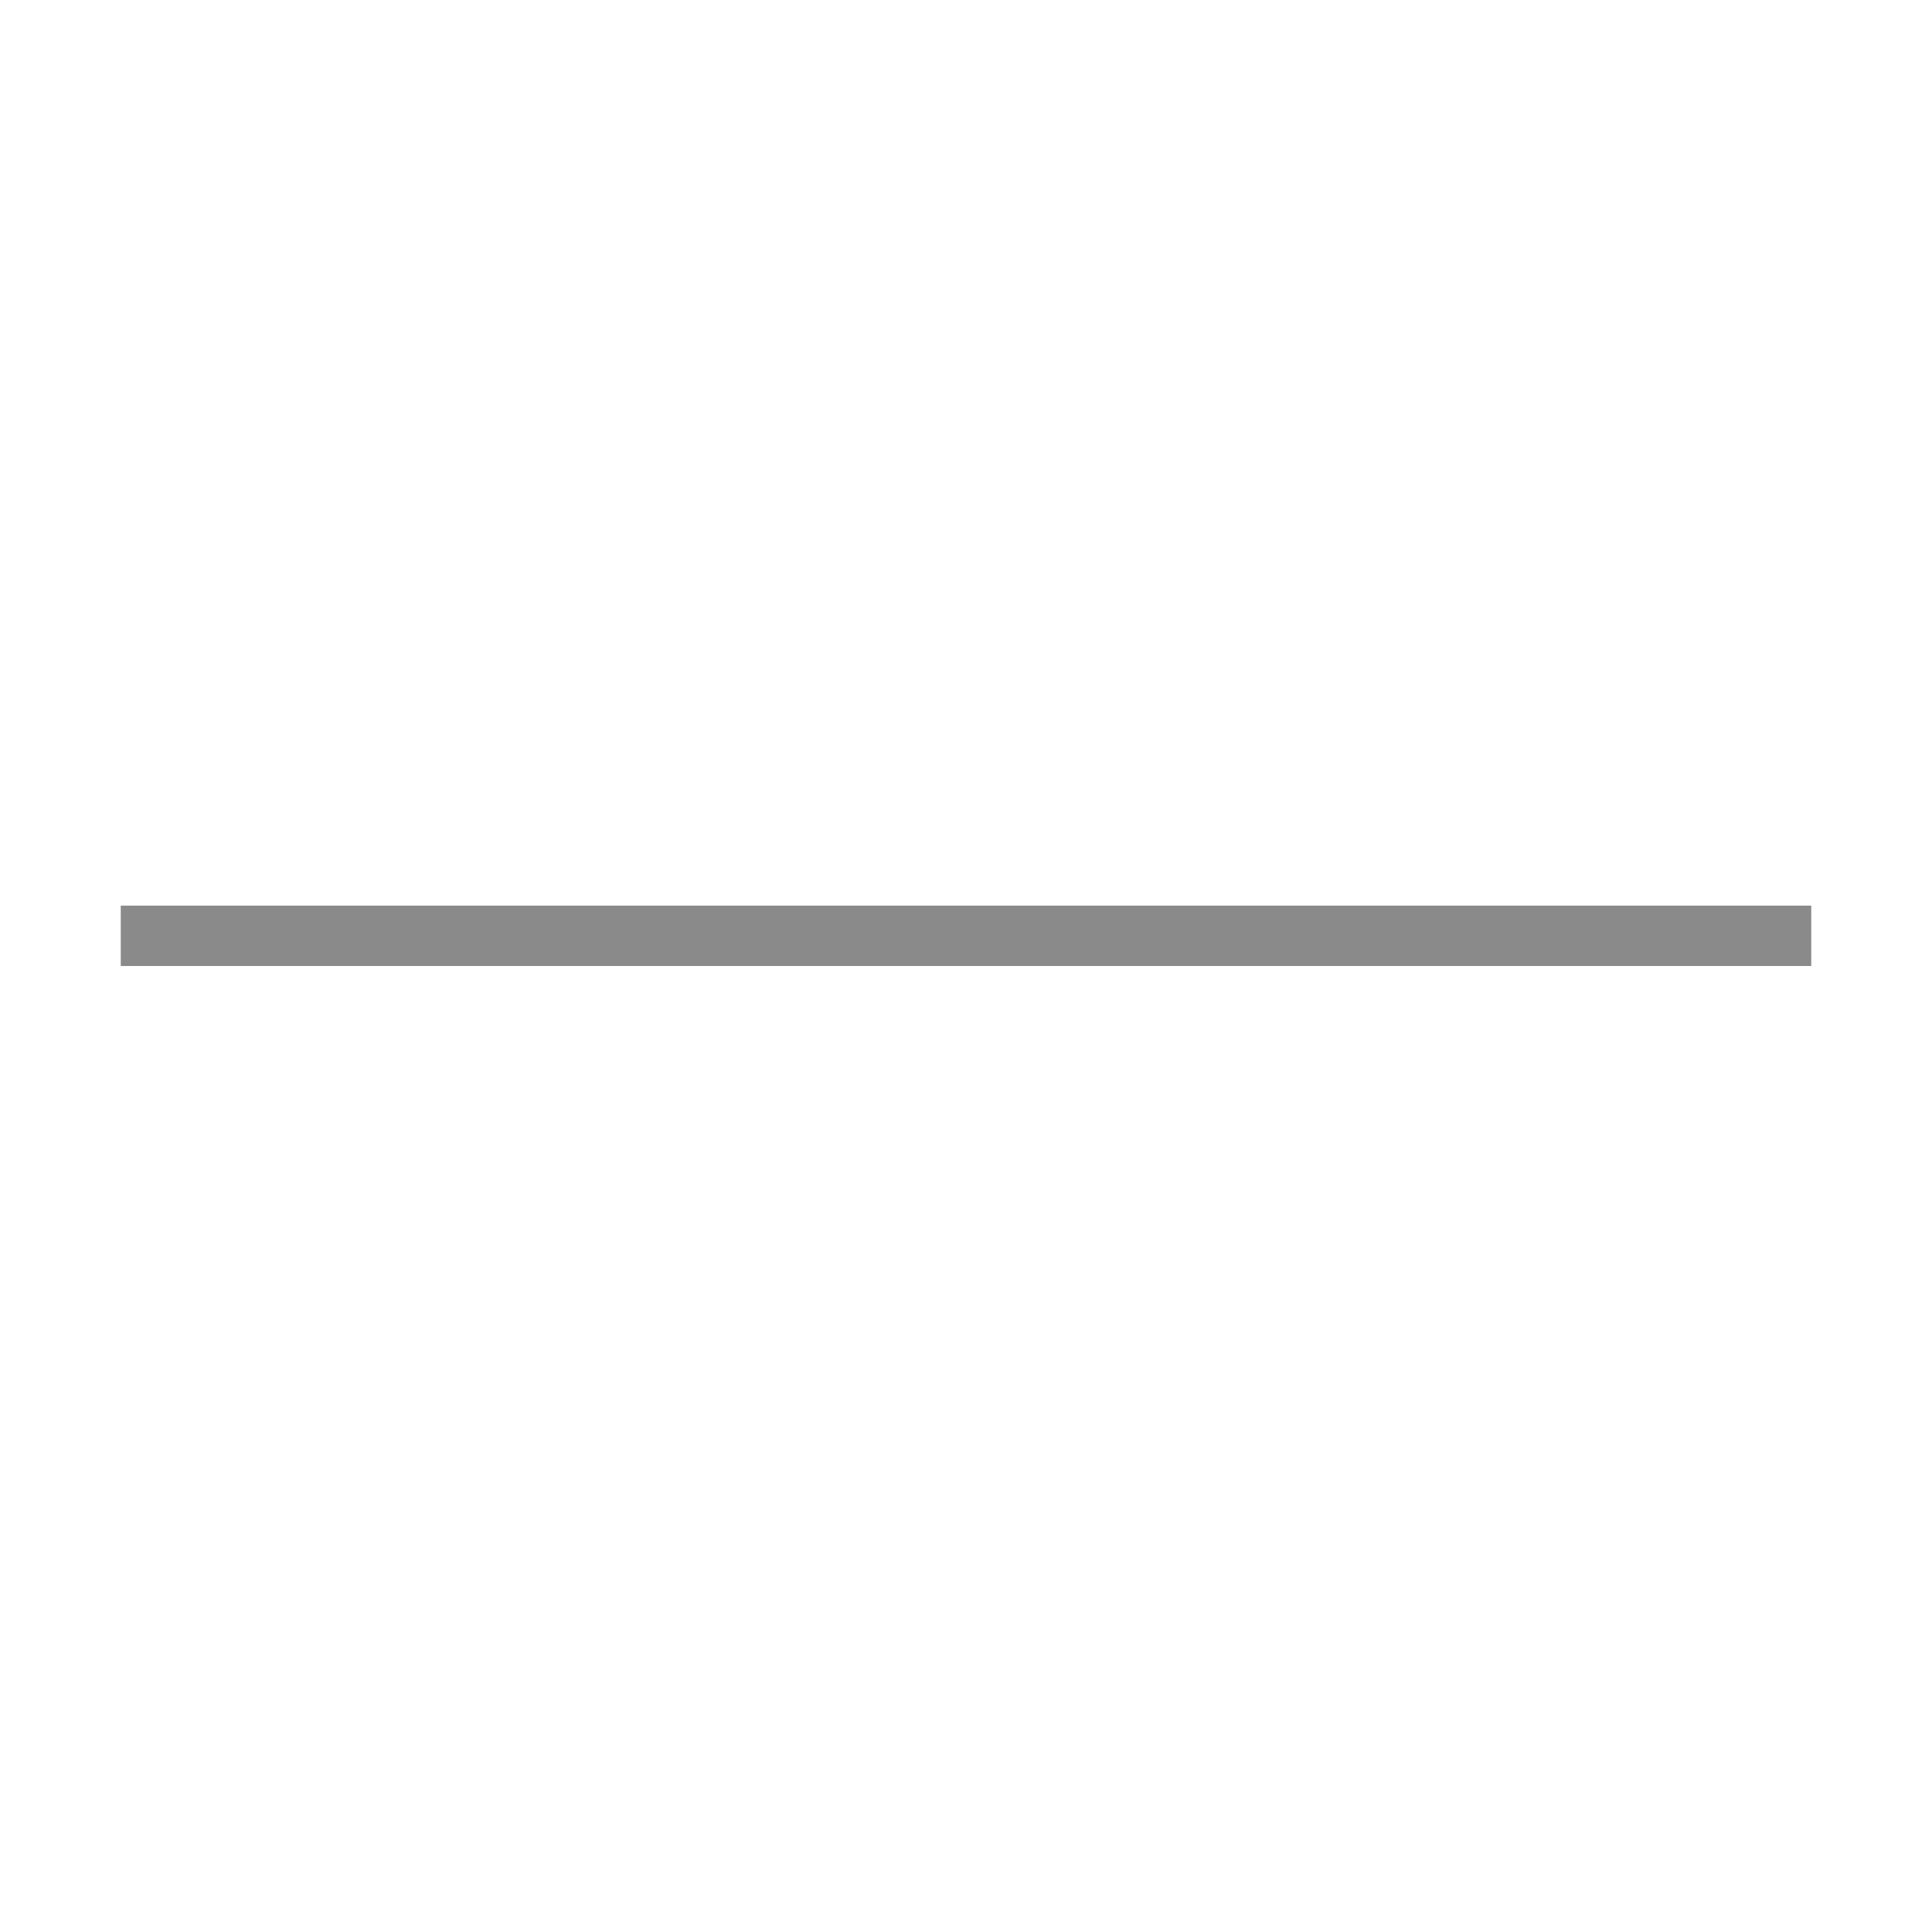
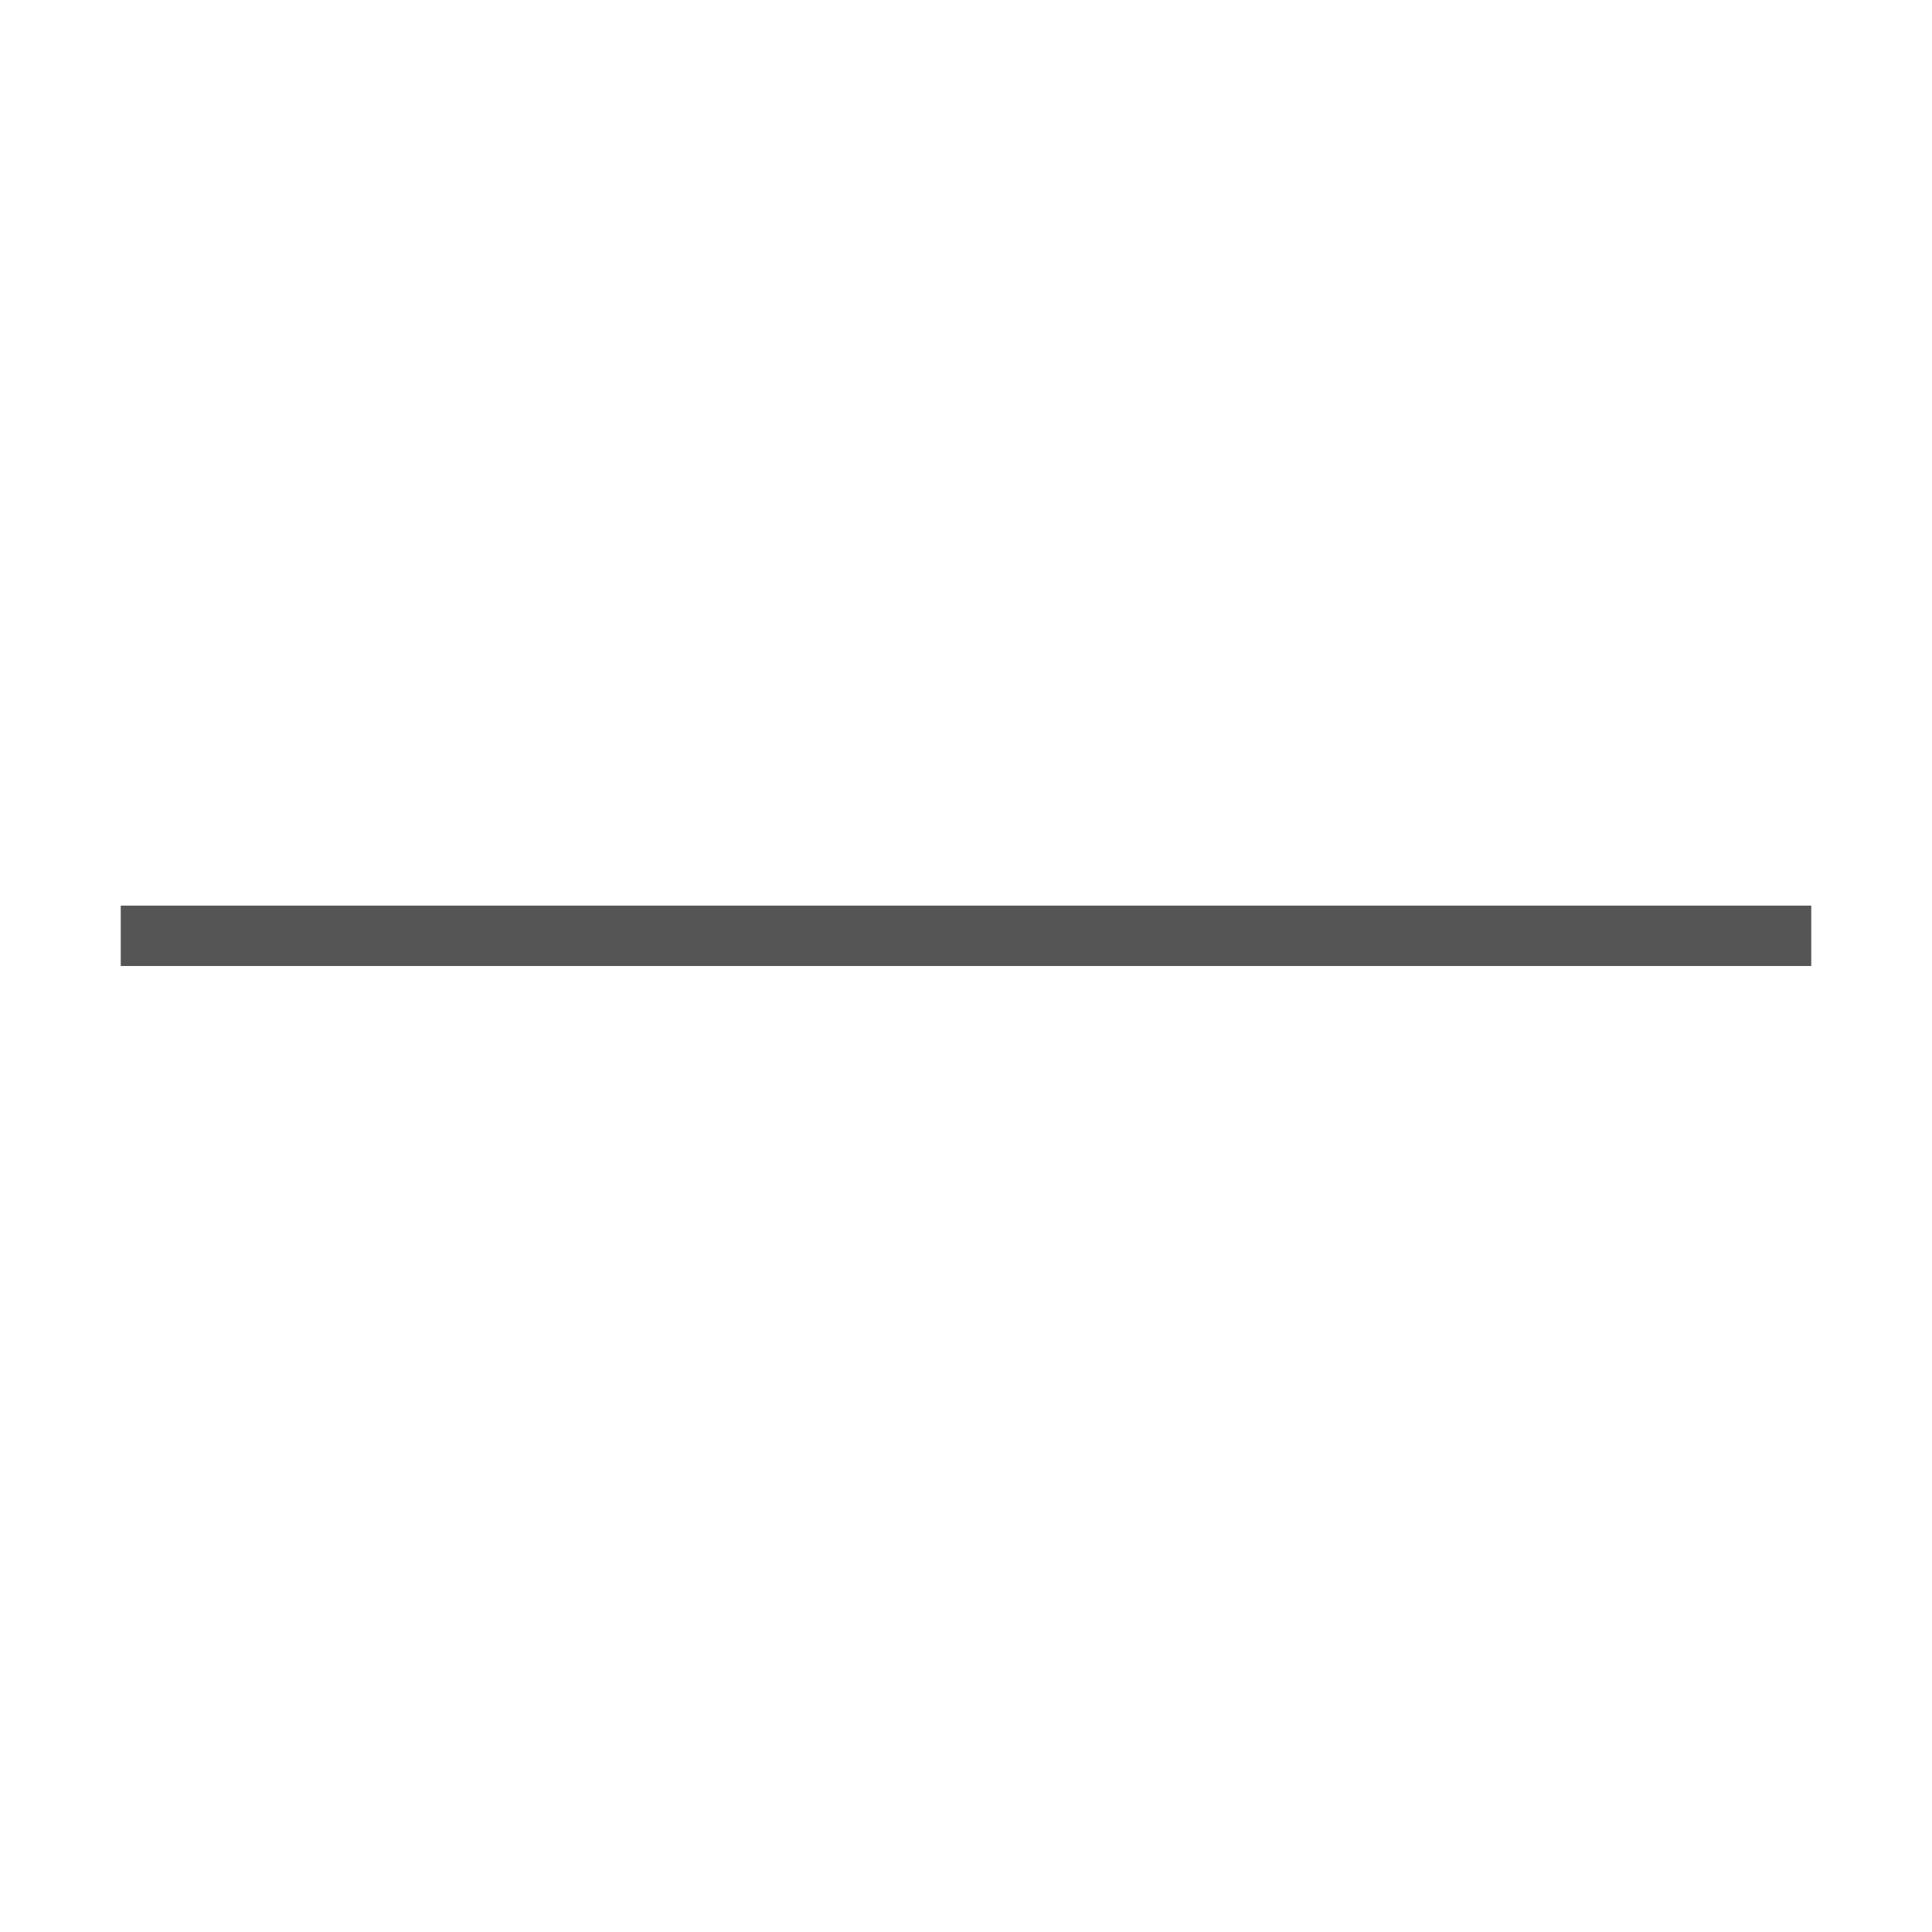
<svg xmlns="http://www.w3.org/2000/svg" width="32" height="32" viewBox="0 0 32 32">
  <g fill="none" fill-rule="evenodd">
-     <path stroke="#8a8a8a" d="M2 15.5h28" />
+     <path stroke="#555555" d="M2 15.5h28" />
  </g>
</svg>
